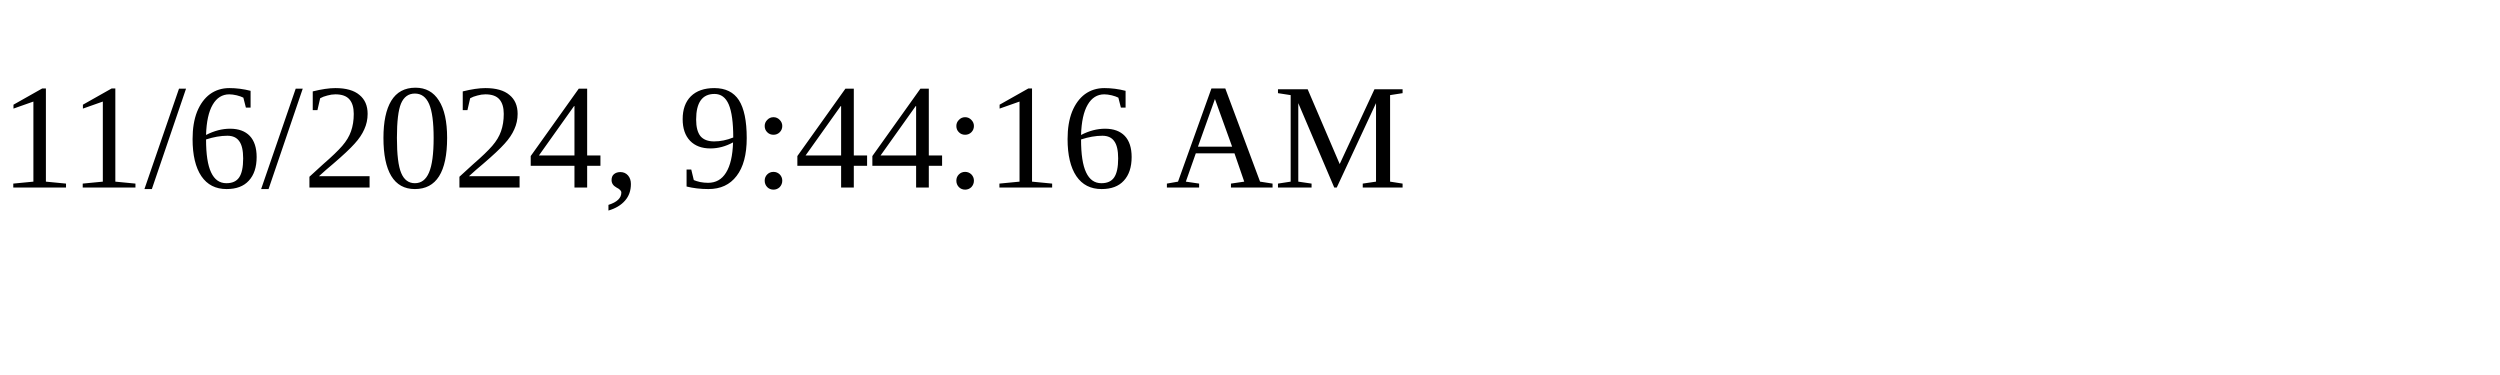
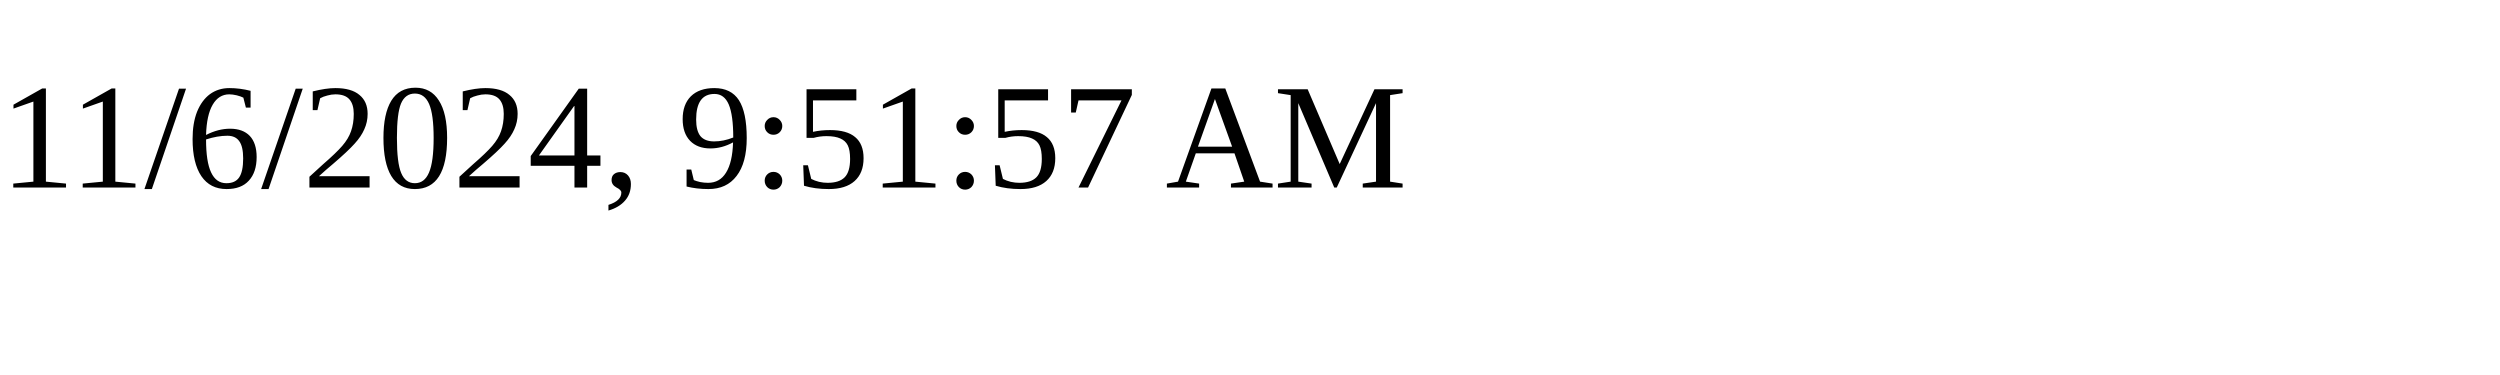
<svg xmlns="http://www.w3.org/2000/svg" height="30" width="200">
-   <text x="0" y="15">11/6/2024, 9:44:16 AM</text>
+   <text x="0" y="15">11/6/2024, 9:51:57 AM</text>
</svg>
